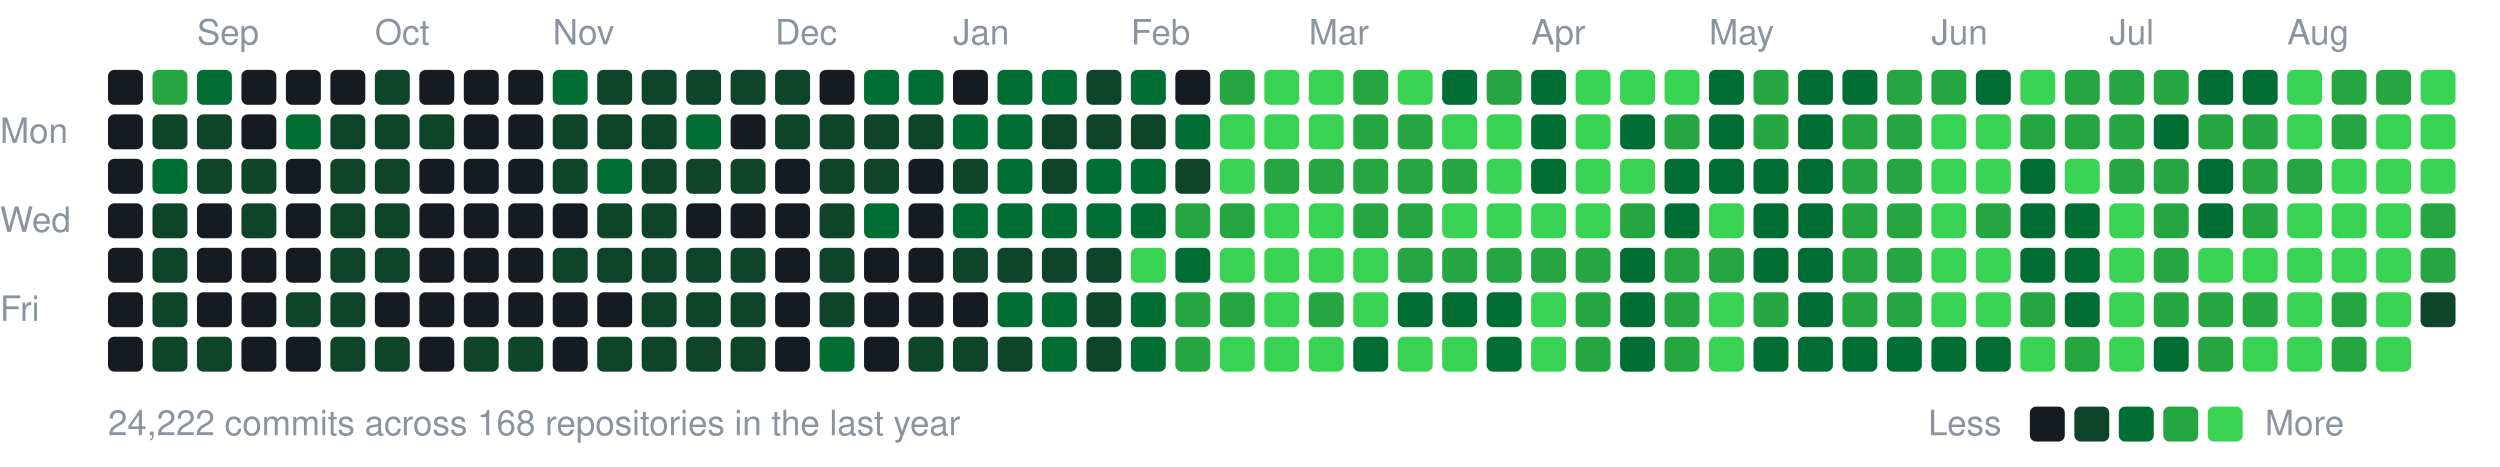
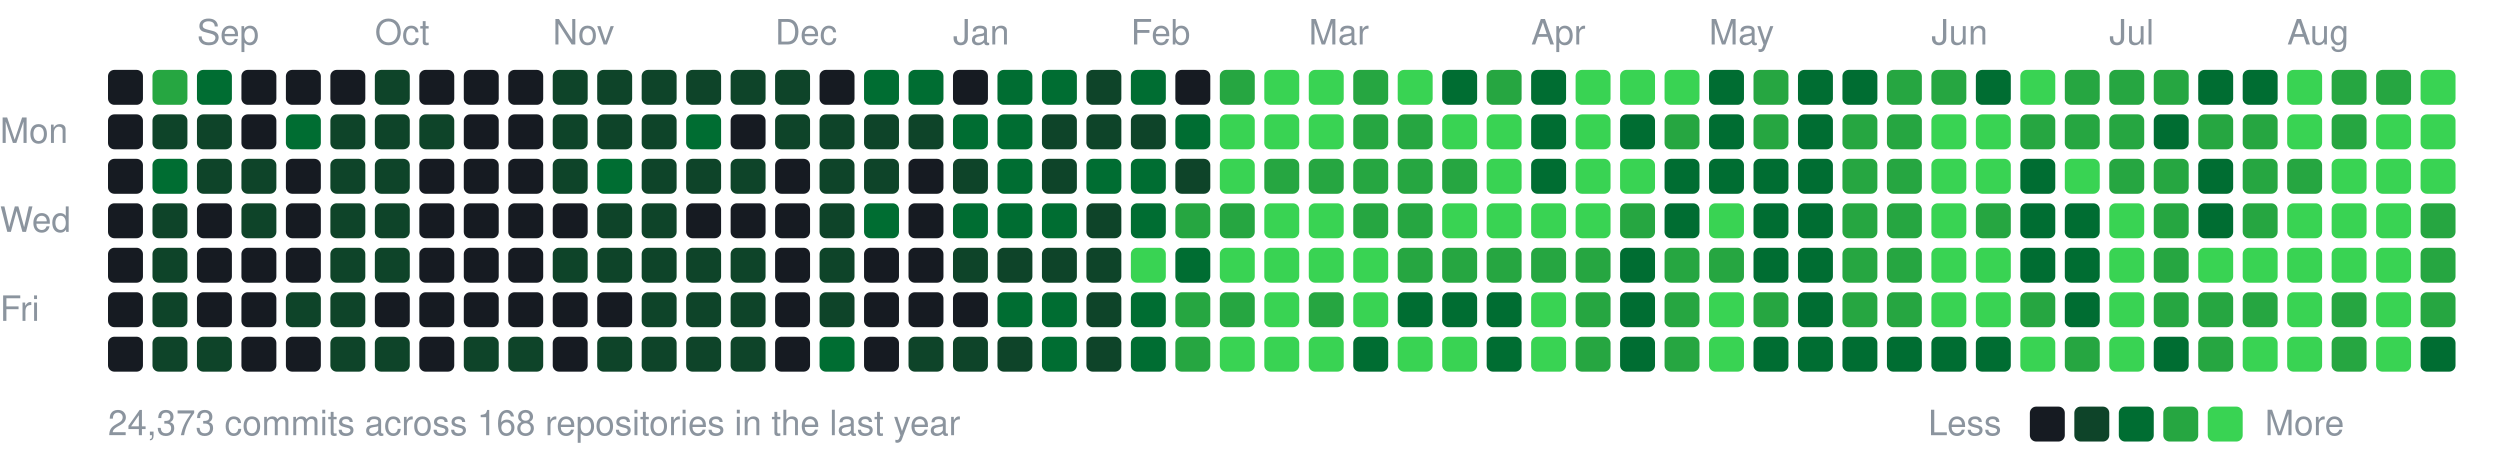
<svg xmlns="http://www.w3.org/2000/svg" width="787" height="147" viewBox="0 0 787 147">
  <style>text{font:11px -apple-system,BlinkMacSystemFont,"Segoe UI",Helvetica,Arial,sans-serif;fill:#8b949e}</style>
  <text x="62" y="14">Sep</text>
  <text x="118" y="14">Oct</text>
  <text x="174" y="14">Nov</text>
  <text x="244" y="14">Dec</text>
  <text x="300" y="14">Jan</text>
  <text x="356" y="14">Feb</text>
  <text x="412" y="14">Mar</text>
  <text x="482" y="14">Apr</text>
  <text x="538" y="14">May</text>
  <text x="608" y="14">Jun</text>
  <text x="664" y="14">Jul</text>
  <text x="720" y="14">Aug</text>
  <text x="0" y="45">Mon</text>
  <text x="0" y="73">Wed</text>
  <text x="0" y="101">Fri</text>
  <rect x="34" y="22" width="11" height="11" rx="2" fill="#161b22" />
  <rect x="34" y="36" width="11" height="11" rx="2" fill="#161b22" />
  <rect x="34" y="50" width="11" height="11" rx="2" fill="#161b22" />
  <rect x="34" y="64" width="11" height="11" rx="2" fill="#161b22" />
  <rect x="34" y="78" width="11" height="11" rx="2" fill="#161b22" />
  <rect x="34" y="92" width="11" height="11" rx="2" fill="#161b22" />
  <rect x="34" y="106" width="11" height="11" rx="2" fill="#161b22" />
  <rect x="48" y="22" width="11" height="11" rx="2" fill="#26a641" />
  <rect x="48" y="36" width="11" height="11" rx="2" fill="#0e4429" />
  <rect x="48" y="50" width="11" height="11" rx="2" fill="#006d32" />
  <rect x="48" y="64" width="11" height="11" rx="2" fill="#0e4429" />
  <rect x="48" y="78" width="11" height="11" rx="2" fill="#0e4429" />
  <rect x="48" y="92" width="11" height="11" rx="2" fill="#0e4429" />
  <rect x="48" y="106" width="11" height="11" rx="2" fill="#0e4429" />
  <rect x="62" y="22" width="11" height="11" rx="2" fill="#006d32" />
  <rect x="62" y="36" width="11" height="11" rx="2" fill="#0e4429" />
  <rect x="62" y="50" width="11" height="11" rx="2" fill="#0e4429" />
  <rect x="62" y="64" width="11" height="11" rx="2" fill="#161b22" />
  <rect x="62" y="78" width="11" height="11" rx="2" fill="#161b22" />
  <rect x="62" y="92" width="11" height="11" rx="2" fill="#161b22" />
  <rect x="62" y="106" width="11" height="11" rx="2" fill="#0e4429" />
  <rect x="76" y="22" width="11" height="11" rx="2" fill="#161b22" />
  <rect x="76" y="36" width="11" height="11" rx="2" fill="#161b22" />
  <rect x="76" y="50" width="11" height="11" rx="2" fill="#0e4429" />
  <rect x="76" y="64" width="11" height="11" rx="2" fill="#0e4429" />
  <rect x="76" y="78" width="11" height="11" rx="2" fill="#161b22" />
  <rect x="76" y="92" width="11" height="11" rx="2" fill="#161b22" />
  <rect x="76" y="106" width="11" height="11" rx="2" fill="#161b22" />
  <rect x="90" y="22" width="11" height="11" rx="2" fill="#161b22" />
  <rect x="90" y="36" width="11" height="11" rx="2" fill="#006d32" />
  <rect x="90" y="50" width="11" height="11" rx="2" fill="#161b22" />
  <rect x="90" y="64" width="11" height="11" rx="2" fill="#161b22" />
  <rect x="90" y="78" width="11" height="11" rx="2" fill="#161b22" />
  <rect x="90" y="92" width="11" height="11" rx="2" fill="#0e4429" />
  <rect x="90" y="106" width="11" height="11" rx="2" fill="#161b22" />
  <rect x="104" y="22" width="11" height="11" rx="2" fill="#161b22" />
  <rect x="104" y="36" width="11" height="11" rx="2" fill="#0e4429" />
  <rect x="104" y="50" width="11" height="11" rx="2" fill="#0e4429" />
  <rect x="104" y="64" width="11" height="11" rx="2" fill="#0e4429" />
  <rect x="104" y="78" width="11" height="11" rx="2" fill="#0e4429" />
  <rect x="104" y="92" width="11" height="11" rx="2" fill="#0e4429" />
  <rect x="104" y="106" width="11" height="11" rx="2" fill="#0e4429" />
  <rect x="118" y="22" width="11" height="11" rx="2" fill="#0e4429" />
  <rect x="118" y="36" width="11" height="11" rx="2" fill="#0e4429" />
  <rect x="118" y="50" width="11" height="11" rx="2" fill="#0e4429" />
  <rect x="118" y="64" width="11" height="11" rx="2" fill="#0e4429" />
  <rect x="118" y="78" width="11" height="11" rx="2" fill="#0e4429" />
  <rect x="118" y="92" width="11" height="11" rx="2" fill="#161b22" />
  <rect x="118" y="106" width="11" height="11" rx="2" fill="#0e4429" />
  <rect x="132" y="22" width="11" height="11" rx="2" fill="#161b22" />
  <rect x="132" y="36" width="11" height="11" rx="2" fill="#0e4429" />
  <rect x="132" y="50" width="11" height="11" rx="2" fill="#161b22" />
  <rect x="132" y="64" width="11" height="11" rx="2" fill="#161b22" />
  <rect x="132" y="78" width="11" height="11" rx="2" fill="#161b22" />
  <rect x="132" y="92" width="11" height="11" rx="2" fill="#161b22" />
  <rect x="132" y="106" width="11" height="11" rx="2" fill="#161b22" />
  <rect x="146" y="22" width="11" height="11" rx="2" fill="#161b22" />
  <rect x="146" y="36" width="11" height="11" rx="2" fill="#161b22" />
  <rect x="146" y="50" width="11" height="11" rx="2" fill="#161b22" />
  <rect x="146" y="64" width="11" height="11" rx="2" fill="#161b22" />
  <rect x="146" y="78" width="11" height="11" rx="2" fill="#161b22" />
  <rect x="146" y="92" width="11" height="11" rx="2" fill="#161b22" />
  <rect x="146" y="106" width="11" height="11" rx="2" fill="#0e4429" />
  <rect x="160" y="22" width="11" height="11" rx="2" fill="#161b22" />
  <rect x="160" y="36" width="11" height="11" rx="2" fill="#161b22" />
  <rect x="160" y="50" width="11" height="11" rx="2" fill="#161b22" />
  <rect x="160" y="64" width="11" height="11" rx="2" fill="#161b22" />
  <rect x="160" y="78" width="11" height="11" rx="2" fill="#161b22" />
  <rect x="160" y="92" width="11" height="11" rx="2" fill="#161b22" />
  <rect x="160" y="106" width="11" height="11" rx="2" fill="#0e4429" />
-   <rect x="174" y="22" width="11" height="11" rx="2" fill="#006d32" />
+   <rect x="174" y="22" width="11" height="11" rx="2" fill="#0e4429" />
  <rect x="174" y="36" width="11" height="11" rx="2" fill="#0e4429" />
  <rect x="174" y="50" width="11" height="11" rx="2" fill="#0e4429" />
  <rect x="174" y="64" width="11" height="11" rx="2" fill="#161b22" />
  <rect x="174" y="78" width="11" height="11" rx="2" fill="#0e4429" />
  <rect x="174" y="92" width="11" height="11" rx="2" fill="#161b22" />
  <rect x="174" y="106" width="11" height="11" rx="2" fill="#161b22" />
  <rect x="188" y="22" width="11" height="11" rx="2" fill="#0e4429" />
  <rect x="188" y="36" width="11" height="11" rx="2" fill="#0e4429" />
  <rect x="188" y="50" width="11" height="11" rx="2" fill="#006d32" />
  <rect x="188" y="64" width="11" height="11" rx="2" fill="#0e4429" />
  <rect x="188" y="78" width="11" height="11" rx="2" fill="#0e4429" />
  <rect x="188" y="92" width="11" height="11" rx="2" fill="#161b22" />
  <rect x="188" y="106" width="11" height="11" rx="2" fill="#0e4429" />
  <rect x="202" y="22" width="11" height="11" rx="2" fill="#0e4429" />
  <rect x="202" y="36" width="11" height="11" rx="2" fill="#0e4429" />
  <rect x="202" y="50" width="11" height="11" rx="2" fill="#0e4429" />
  <rect x="202" y="64" width="11" height="11" rx="2" fill="#0e4429" />
  <rect x="202" y="78" width="11" height="11" rx="2" fill="#0e4429" />
  <rect x="202" y="92" width="11" height="11" rx="2" fill="#0e4429" />
  <rect x="202" y="106" width="11" height="11" rx="2" fill="#0e4429" />
  <rect x="216" y="22" width="11" height="11" rx="2" fill="#0e4429" />
  <rect x="216" y="36" width="11" height="11" rx="2" fill="#006d32" />
  <rect x="216" y="50" width="11" height="11" rx="2" fill="#0e4429" />
  <rect x="216" y="64" width="11" height="11" rx="2" fill="#161b22" />
  <rect x="216" y="78" width="11" height="11" rx="2" fill="#0e4429" />
  <rect x="216" y="92" width="11" height="11" rx="2" fill="#0e4429" />
  <rect x="216" y="106" width="11" height="11" rx="2" fill="#0e4429" />
  <rect x="230" y="22" width="11" height="11" rx="2" fill="#0e4429" />
  <rect x="230" y="36" width="11" height="11" rx="2" fill="#161b22" />
  <rect x="230" y="50" width="11" height="11" rx="2" fill="#0e4429" />
  <rect x="230" y="64" width="11" height="11" rx="2" fill="#161b22" />
  <rect x="230" y="78" width="11" height="11" rx="2" fill="#0e4429" />
  <rect x="230" y="92" width="11" height="11" rx="2" fill="#0e4429" />
  <rect x="230" y="106" width="11" height="11" rx="2" fill="#0e4429" />
  <rect x="244" y="22" width="11" height="11" rx="2" fill="#0e4429" />
  <rect x="244" y="36" width="11" height="11" rx="2" fill="#0e4429" />
  <rect x="244" y="50" width="11" height="11" rx="2" fill="#161b22" />
  <rect x="244" y="64" width="11" height="11" rx="2" fill="#161b22" />
  <rect x="244" y="78" width="11" height="11" rx="2" fill="#161b22" />
  <rect x="244" y="92" width="11" height="11" rx="2" fill="#161b22" />
  <rect x="244" y="106" width="11" height="11" rx="2" fill="#161b22" />
  <rect x="258" y="22" width="11" height="11" rx="2" fill="#161b22" />
  <rect x="258" y="36" width="11" height="11" rx="2" fill="#0e4429" />
  <rect x="258" y="50" width="11" height="11" rx="2" fill="#0e4429" />
  <rect x="258" y="64" width="11" height="11" rx="2" fill="#0e4429" />
  <rect x="258" y="78" width="11" height="11" rx="2" fill="#0e4429" />
  <rect x="258" y="92" width="11" height="11" rx="2" fill="#0e4429" />
  <rect x="258" y="106" width="11" height="11" rx="2" fill="#006d32" />
  <rect x="272" y="22" width="11" height="11" rx="2" fill="#006d32" />
  <rect x="272" y="36" width="11" height="11" rx="2" fill="#0e4429" />
  <rect x="272" y="50" width="11" height="11" rx="2" fill="#0e4429" />
  <rect x="272" y="64" width="11" height="11" rx="2" fill="#006d32" />
  <rect x="272" y="78" width="11" height="11" rx="2" fill="#161b22" />
  <rect x="272" y="92" width="11" height="11" rx="2" fill="#161b22" />
  <rect x="272" y="106" width="11" height="11" rx="2" fill="#161b22" />
  <rect x="286" y="22" width="11" height="11" rx="2" fill="#006d32" />
  <rect x="286" y="36" width="11" height="11" rx="2" fill="#0e4429" />
  <rect x="286" y="50" width="11" height="11" rx="2" fill="#161b22" />
  <rect x="286" y="64" width="11" height="11" rx="2" fill="#161b22" />
  <rect x="286" y="78" width="11" height="11" rx="2" fill="#161b22" />
  <rect x="286" y="92" width="11" height="11" rx="2" fill="#161b22" />
  <rect x="286" y="106" width="11" height="11" rx="2" fill="#0e4429" />
  <rect x="300" y="22" width="11" height="11" rx="2" fill="#161b22" />
  <rect x="300" y="36" width="11" height="11" rx="2" fill="#006d32" />
  <rect x="300" y="50" width="11" height="11" rx="2" fill="#0e4429" />
  <rect x="300" y="64" width="11" height="11" rx="2" fill="#006d32" />
  <rect x="300" y="78" width="11" height="11" rx="2" fill="#0e4429" />
  <rect x="300" y="92" width="11" height="11" rx="2" fill="#161b22" />
  <rect x="300" y="106" width="11" height="11" rx="2" fill="#0e4429" />
  <rect x="314" y="22" width="11" height="11" rx="2" fill="#006d32" />
  <rect x="314" y="36" width="11" height="11" rx="2" fill="#006d32" />
  <rect x="314" y="50" width="11" height="11" rx="2" fill="#006d32" />
  <rect x="314" y="64" width="11" height="11" rx="2" fill="#006d32" />
  <rect x="314" y="78" width="11" height="11" rx="2" fill="#0e4429" />
  <rect x="314" y="92" width="11" height="11" rx="2" fill="#006d32" />
  <rect x="314" y="106" width="11" height="11" rx="2" fill="#0e4429" />
  <rect x="328" y="22" width="11" height="11" rx="2" fill="#006d32" />
  <rect x="328" y="36" width="11" height="11" rx="2" fill="#0e4429" />
  <rect x="328" y="50" width="11" height="11" rx="2" fill="#0e4429" />
  <rect x="328" y="64" width="11" height="11" rx="2" fill="#006d32" />
  <rect x="328" y="78" width="11" height="11" rx="2" fill="#0e4429" />
  <rect x="328" y="92" width="11" height="11" rx="2" fill="#006d32" />
  <rect x="328" y="106" width="11" height="11" rx="2" fill="#006d32" />
  <rect x="342" y="22" width="11" height="11" rx="2" fill="#0e4429" />
  <rect x="342" y="36" width="11" height="11" rx="2" fill="#0e4429" />
  <rect x="342" y="50" width="11" height="11" rx="2" fill="#006d32" />
-   <rect x="342" y="64" width="11" height="11" rx="2" fill="#006d32" />
+   <rect x="342" y="64" width="11" height="11" rx="2" fill="#0e4429" />
  <rect x="342" y="78" width="11" height="11" rx="2" fill="#0e4429" />
  <rect x="342" y="92" width="11" height="11" rx="2" fill="#0e4429" />
  <rect x="342" y="106" width="11" height="11" rx="2" fill="#0e4429" />
  <rect x="356" y="22" width="11" height="11" rx="2" fill="#006d32" />
  <rect x="356" y="36" width="11" height="11" rx="2" fill="#0e4429" />
  <rect x="356" y="50" width="11" height="11" rx="2" fill="#006d32" />
  <rect x="356" y="64" width="11" height="11" rx="2" fill="#006d32" />
  <rect x="356" y="78" width="11" height="11" rx="2" fill="#39d353" />
  <rect x="356" y="92" width="11" height="11" rx="2" fill="#006d32" />
  <rect x="356" y="106" width="11" height="11" rx="2" fill="#006d32" />
  <rect x="370" y="22" width="11" height="11" rx="2" fill="#161b22" />
  <rect x="370" y="36" width="11" height="11" rx="2" fill="#006d32" />
  <rect x="370" y="50" width="11" height="11" rx="2" fill="#0e4429" />
  <rect x="370" y="64" width="11" height="11" rx="2" fill="#26a641" />
  <rect x="370" y="78" width="11" height="11" rx="2" fill="#006d32" />
  <rect x="370" y="92" width="11" height="11" rx="2" fill="#26a641" />
  <rect x="370" y="106" width="11" height="11" rx="2" fill="#26a641" />
  <rect x="384" y="22" width="11" height="11" rx="2" fill="#26a641" />
  <rect x="384" y="36" width="11" height="11" rx="2" fill="#39d353" />
  <rect x="384" y="50" width="11" height="11" rx="2" fill="#39d353" />
  <rect x="384" y="64" width="11" height="11" rx="2" fill="#26a641" />
  <rect x="384" y="78" width="11" height="11" rx="2" fill="#39d353" />
  <rect x="384" y="92" width="11" height="11" rx="2" fill="#26a641" />
  <rect x="384" y="106" width="11" height="11" rx="2" fill="#39d353" />
  <rect x="398" y="22" width="11" height="11" rx="2" fill="#39d353" />
  <rect x="398" y="36" width="11" height="11" rx="2" fill="#39d353" />
  <rect x="398" y="50" width="11" height="11" rx="2" fill="#26a641" />
  <rect x="398" y="64" width="11" height="11" rx="2" fill="#39d353" />
  <rect x="398" y="78" width="11" height="11" rx="2" fill="#39d353" />
  <rect x="398" y="92" width="11" height="11" rx="2" fill="#39d353" />
  <rect x="398" y="106" width="11" height="11" rx="2" fill="#39d353" />
  <rect x="412" y="22" width="11" height="11" rx="2" fill="#39d353" />
  <rect x="412" y="36" width="11" height="11" rx="2" fill="#39d353" />
  <rect x="412" y="50" width="11" height="11" rx="2" fill="#26a641" />
  <rect x="412" y="64" width="11" height="11" rx="2" fill="#39d353" />
  <rect x="412" y="78" width="11" height="11" rx="2" fill="#39d353" />
  <rect x="412" y="92" width="11" height="11" rx="2" fill="#26a641" />
  <rect x="412" y="106" width="11" height="11" rx="2" fill="#39d353" />
  <rect x="426" y="22" width="11" height="11" rx="2" fill="#26a641" />
  <rect x="426" y="36" width="11" height="11" rx="2" fill="#26a641" />
  <rect x="426" y="50" width="11" height="11" rx="2" fill="#26a641" />
  <rect x="426" y="64" width="11" height="11" rx="2" fill="#26a641" />
  <rect x="426" y="78" width="11" height="11" rx="2" fill="#39d353" />
  <rect x="426" y="92" width="11" height="11" rx="2" fill="#39d353" />
  <rect x="426" y="106" width="11" height="11" rx="2" fill="#006d32" />
  <rect x="440" y="22" width="11" height="11" rx="2" fill="#39d353" />
  <rect x="440" y="36" width="11" height="11" rx="2" fill="#26a641" />
  <rect x="440" y="50" width="11" height="11" rx="2" fill="#26a641" />
  <rect x="440" y="64" width="11" height="11" rx="2" fill="#26a641" />
  <rect x="440" y="78" width="11" height="11" rx="2" fill="#26a641" />
  <rect x="440" y="92" width="11" height="11" rx="2" fill="#006d32" />
  <rect x="440" y="106" width="11" height="11" rx="2" fill="#39d353" />
  <rect x="454" y="22" width="11" height="11" rx="2" fill="#006d32" />
  <rect x="454" y="36" width="11" height="11" rx="2" fill="#39d353" />
  <rect x="454" y="50" width="11" height="11" rx="2" fill="#26a641" />
  <rect x="454" y="64" width="11" height="11" rx="2" fill="#39d353" />
  <rect x="454" y="78" width="11" height="11" rx="2" fill="#26a641" />
  <rect x="454" y="92" width="11" height="11" rx="2" fill="#006d32" />
  <rect x="454" y="106" width="11" height="11" rx="2" fill="#39d353" />
  <rect x="468" y="22" width="11" height="11" rx="2" fill="#26a641" />
  <rect x="468" y="36" width="11" height="11" rx="2" fill="#39d353" />
  <rect x="468" y="50" width="11" height="11" rx="2" fill="#39d353" />
  <rect x="468" y="64" width="11" height="11" rx="2" fill="#39d353" />
  <rect x="468" y="78" width="11" height="11" rx="2" fill="#26a641" />
  <rect x="468" y="92" width="11" height="11" rx="2" fill="#006d32" />
  <rect x="468" y="106" width="11" height="11" rx="2" fill="#006d32" />
  <rect x="482" y="22" width="11" height="11" rx="2" fill="#006d32" />
  <rect x="482" y="36" width="11" height="11" rx="2" fill="#006d32" />
  <rect x="482" y="50" width="11" height="11" rx="2" fill="#006d32" />
  <rect x="482" y="64" width="11" height="11" rx="2" fill="#39d353" />
  <rect x="482" y="78" width="11" height="11" rx="2" fill="#26a641" />
  <rect x="482" y="92" width="11" height="11" rx="2" fill="#39d353" />
  <rect x="482" y="106" width="11" height="11" rx="2" fill="#39d353" />
  <rect x="496" y="22" width="11" height="11" rx="2" fill="#39d353" />
  <rect x="496" y="36" width="11" height="11" rx="2" fill="#39d353" />
  <rect x="496" y="50" width="11" height="11" rx="2" fill="#39d353" />
  <rect x="496" y="64" width="11" height="11" rx="2" fill="#39d353" />
  <rect x="496" y="78" width="11" height="11" rx="2" fill="#26a641" />
  <rect x="496" y="92" width="11" height="11" rx="2" fill="#26a641" />
  <rect x="496" y="106" width="11" height="11" rx="2" fill="#26a641" />
  <rect x="510" y="22" width="11" height="11" rx="2" fill="#39d353" />
  <rect x="510" y="36" width="11" height="11" rx="2" fill="#006d32" />
  <rect x="510" y="50" width="11" height="11" rx="2" fill="#39d353" />
  <rect x="510" y="64" width="11" height="11" rx="2" fill="#26a641" />
  <rect x="510" y="78" width="11" height="11" rx="2" fill="#006d32" />
  <rect x="510" y="92" width="11" height="11" rx="2" fill="#006d32" />
  <rect x="510" y="106" width="11" height="11" rx="2" fill="#006d32" />
  <rect x="524" y="22" width="11" height="11" rx="2" fill="#39d353" />
  <rect x="524" y="36" width="11" height="11" rx="2" fill="#26a641" />
  <rect x="524" y="50" width="11" height="11" rx="2" fill="#006d32" />
  <rect x="524" y="64" width="11" height="11" rx="2" fill="#006d32" />
  <rect x="524" y="78" width="11" height="11" rx="2" fill="#26a641" />
  <rect x="524" y="92" width="11" height="11" rx="2" fill="#26a641" />
  <rect x="524" y="106" width="11" height="11" rx="2" fill="#26a641" />
  <rect x="538" y="22" width="11" height="11" rx="2" fill="#006d32" />
  <rect x="538" y="36" width="11" height="11" rx="2" fill="#006d32" />
  <rect x="538" y="50" width="11" height="11" rx="2" fill="#006d32" />
  <rect x="538" y="64" width="11" height="11" rx="2" fill="#39d353" />
  <rect x="538" y="78" width="11" height="11" rx="2" fill="#26a641" />
  <rect x="538" y="92" width="11" height="11" rx="2" fill="#39d353" />
  <rect x="538" y="106" width="11" height="11" rx="2" fill="#39d353" />
  <rect x="552" y="22" width="11" height="11" rx="2" fill="#26a641" />
  <rect x="552" y="36" width="11" height="11" rx="2" fill="#26a641" />
  <rect x="552" y="50" width="11" height="11" rx="2" fill="#006d32" />
  <rect x="552" y="64" width="11" height="11" rx="2" fill="#006d32" />
  <rect x="552" y="78" width="11" height="11" rx="2" fill="#006d32" />
  <rect x="552" y="92" width="11" height="11" rx="2" fill="#26a641" />
  <rect x="552" y="106" width="11" height="11" rx="2" fill="#006d32" />
  <rect x="566" y="22" width="11" height="11" rx="2" fill="#006d32" />
  <rect x="566" y="36" width="11" height="11" rx="2" fill="#006d32" />
  <rect x="566" y="50" width="11" height="11" rx="2" fill="#006d32" />
  <rect x="566" y="64" width="11" height="11" rx="2" fill="#006d32" />
  <rect x="566" y="78" width="11" height="11" rx="2" fill="#006d32" />
  <rect x="566" y="92" width="11" height="11" rx="2" fill="#006d32" />
  <rect x="566" y="106" width="11" height="11" rx="2" fill="#006d32" />
  <rect x="580" y="22" width="11" height="11" rx="2" fill="#006d32" />
  <rect x="580" y="36" width="11" height="11" rx="2" fill="#26a641" />
  <rect x="580" y="50" width="11" height="11" rx="2" fill="#26a641" />
  <rect x="580" y="64" width="11" height="11" rx="2" fill="#26a641" />
  <rect x="580" y="78" width="11" height="11" rx="2" fill="#26a641" />
  <rect x="580" y="92" width="11" height="11" rx="2" fill="#26a641" />
  <rect x="580" y="106" width="11" height="11" rx="2" fill="#006d32" />
  <rect x="594" y="22" width="11" height="11" rx="2" fill="#26a641" />
  <rect x="594" y="36" width="11" height="11" rx="2" fill="#26a641" />
  <rect x="594" y="50" width="11" height="11" rx="2" fill="#26a641" />
  <rect x="594" y="64" width="11" height="11" rx="2" fill="#26a641" />
  <rect x="594" y="78" width="11" height="11" rx="2" fill="#26a641" />
  <rect x="594" y="92" width="11" height="11" rx="2" fill="#26a641" />
  <rect x="594" y="106" width="11" height="11" rx="2" fill="#006d32" />
  <rect x="608" y="22" width="11" height="11" rx="2" fill="#26a641" />
  <rect x="608" y="36" width="11" height="11" rx="2" fill="#39d353" />
  <rect x="608" y="50" width="11" height="11" rx="2" fill="#39d353" />
  <rect x="608" y="64" width="11" height="11" rx="2" fill="#39d353" />
  <rect x="608" y="78" width="11" height="11" rx="2" fill="#39d353" />
  <rect x="608" y="92" width="11" height="11" rx="2" fill="#39d353" />
  <rect x="608" y="106" width="11" height="11" rx="2" fill="#006d32" />
  <rect x="622" y="22" width="11" height="11" rx="2" fill="#006d32" />
  <rect x="622" y="36" width="11" height="11" rx="2" fill="#39d353" />
  <rect x="622" y="50" width="11" height="11" rx="2" fill="#39d353" />
  <rect x="622" y="64" width="11" height="11" rx="2" fill="#26a641" />
  <rect x="622" y="78" width="11" height="11" rx="2" fill="#39d353" />
  <rect x="622" y="92" width="11" height="11" rx="2" fill="#39d353" />
  <rect x="622" y="106" width="11" height="11" rx="2" fill="#006d32" />
  <rect x="636" y="22" width="11" height="11" rx="2" fill="#39d353" />
  <rect x="636" y="36" width="11" height="11" rx="2" fill="#26a641" />
  <rect x="636" y="50" width="11" height="11" rx="2" fill="#006d32" />
  <rect x="636" y="64" width="11" height="11" rx="2" fill="#006d32" />
  <rect x="636" y="78" width="11" height="11" rx="2" fill="#006d32" />
  <rect x="636" y="92" width="11" height="11" rx="2" fill="#26a641" />
  <rect x="636" y="106" width="11" height="11" rx="2" fill="#39d353" />
  <rect x="650" y="22" width="11" height="11" rx="2" fill="#26a641" />
  <rect x="650" y="36" width="11" height="11" rx="2" fill="#26a641" />
  <rect x="650" y="50" width="11" height="11" rx="2" fill="#39d353" />
  <rect x="650" y="64" width="11" height="11" rx="2" fill="#006d32" />
  <rect x="650" y="78" width="11" height="11" rx="2" fill="#006d32" />
  <rect x="650" y="92" width="11" height="11" rx="2" fill="#006d32" />
  <rect x="650" y="106" width="11" height="11" rx="2" fill="#26a641" />
  <rect x="664" y="22" width="11" height="11" rx="2" fill="#26a641" />
  <rect x="664" y="36" width="11" height="11" rx="2" fill="#26a641" />
  <rect x="664" y="50" width="11" height="11" rx="2" fill="#26a641" />
  <rect x="664" y="64" width="11" height="11" rx="2" fill="#39d353" />
  <rect x="664" y="78" width="11" height="11" rx="2" fill="#39d353" />
  <rect x="664" y="92" width="11" height="11" rx="2" fill="#39d353" />
  <rect x="664" y="106" width="11" height="11" rx="2" fill="#39d353" />
  <rect x="678" y="22" width="11" height="11" rx="2" fill="#26a641" />
  <rect x="678" y="36" width="11" height="11" rx="2" fill="#006d32" />
  <rect x="678" y="50" width="11" height="11" rx="2" fill="#26a641" />
  <rect x="678" y="64" width="11" height="11" rx="2" fill="#26a641" />
  <rect x="678" y="78" width="11" height="11" rx="2" fill="#26a641" />
  <rect x="678" y="92" width="11" height="11" rx="2" fill="#26a641" />
  <rect x="678" y="106" width="11" height="11" rx="2" fill="#006d32" />
  <rect x="692" y="22" width="11" height="11" rx="2" fill="#006d32" />
  <rect x="692" y="36" width="11" height="11" rx="2" fill="#26a641" />
  <rect x="692" y="50" width="11" height="11" rx="2" fill="#006d32" />
  <rect x="692" y="64" width="11" height="11" rx="2" fill="#006d32" />
  <rect x="692" y="78" width="11" height="11" rx="2" fill="#39d353" />
  <rect x="692" y="92" width="11" height="11" rx="2" fill="#26a641" />
  <rect x="692" y="106" width="11" height="11" rx="2" fill="#26a641" />
  <rect x="706" y="22" width="11" height="11" rx="2" fill="#006d32" />
  <rect x="706" y="36" width="11" height="11" rx="2" fill="#26a641" />
  <rect x="706" y="50" width="11" height="11" rx="2" fill="#26a641" />
  <rect x="706" y="64" width="11" height="11" rx="2" fill="#26a641" />
  <rect x="706" y="78" width="11" height="11" rx="2" fill="#39d353" />
  <rect x="706" y="92" width="11" height="11" rx="2" fill="#26a641" />
  <rect x="706" y="106" width="11" height="11" rx="2" fill="#39d353" />
  <rect x="720" y="22" width="11" height="11" rx="2" fill="#39d353" />
  <rect x="720" y="36" width="11" height="11" rx="2" fill="#39d353" />
  <rect x="720" y="50" width="11" height="11" rx="2" fill="#26a641" />
  <rect x="720" y="64" width="11" height="11" rx="2" fill="#39d353" />
  <rect x="720" y="78" width="11" height="11" rx="2" fill="#39d353" />
  <rect x="720" y="92" width="11" height="11" rx="2" fill="#39d353" />
  <rect x="720" y="106" width="11" height="11" rx="2" fill="#39d353" />
  <rect x="734" y="22" width="11" height="11" rx="2" fill="#26a641" />
  <rect x="734" y="36" width="11" height="11" rx="2" fill="#26a641" />
  <rect x="734" y="50" width="11" height="11" rx="2" fill="#39d353" />
  <rect x="734" y="64" width="11" height="11" rx="2" fill="#39d353" />
  <rect x="734" y="78" width="11" height="11" rx="2" fill="#39d353" />
  <rect x="734" y="92" width="11" height="11" rx="2" fill="#26a641" />
  <rect x="734" y="106" width="11" height="11" rx="2" fill="#26a641" />
  <rect x="748" y="22" width="11" height="11" rx="2" fill="#26a641" />
  <rect x="748" y="36" width="11" height="11" rx="2" fill="#39d353" />
  <rect x="748" y="50" width="11" height="11" rx="2" fill="#39d353" />
  <rect x="748" y="64" width="11" height="11" rx="2" fill="#39d353" />
  <rect x="748" y="78" width="11" height="11" rx="2" fill="#39d353" />
  <rect x="748" y="92" width="11" height="11" rx="2" fill="#39d353" />
  <rect x="748" y="106" width="11" height="11" rx="2" fill="#39d353" />
  <rect x="762" y="22" width="11" height="11" rx="2" fill="#39d353" />
  <rect x="762" y="36" width="11" height="11" rx="2" fill="#39d353" />
  <rect x="762" y="50" width="11" height="11" rx="2" fill="#39d353" />
  <rect x="762" y="64" width="11" height="11" rx="2" fill="#26a641" />
  <rect x="762" y="78" width="11" height="11" rx="2" fill="#26a641" />
-   <rect x="762" y="92" width="11" height="11" rx="2" fill="#0e4429" />
-   <text x="34" y="137">24,222 commits across 168 repositories in the last year</text>
+   <rect x="762" y="92" width="11" height="11" rx="2" fill="#26a641" />
+   <rect x="762" y="106" width="11" height="11" rx="2" fill="#006d32" />
+   <text x="34" y="137">24,373 commits across 168 repositories in the last year</text>
  <text x="607" y="137">Less</text>
  <rect x="639" y="128" width="11" height="11" rx="2" fill="#161b22" />
  <rect x="653" y="128" width="11" height="11" rx="2" fill="#0e4429" />
  <rect x="667" y="128" width="11" height="11" rx="2" fill="#006d32" />
  <rect x="681" y="128" width="11" height="11" rx="2" fill="#26a641" />
  <rect x="695" y="128" width="11" height="11" rx="2" fill="#39d353" />
  <text x="713" y="137">More</text>
</svg>
